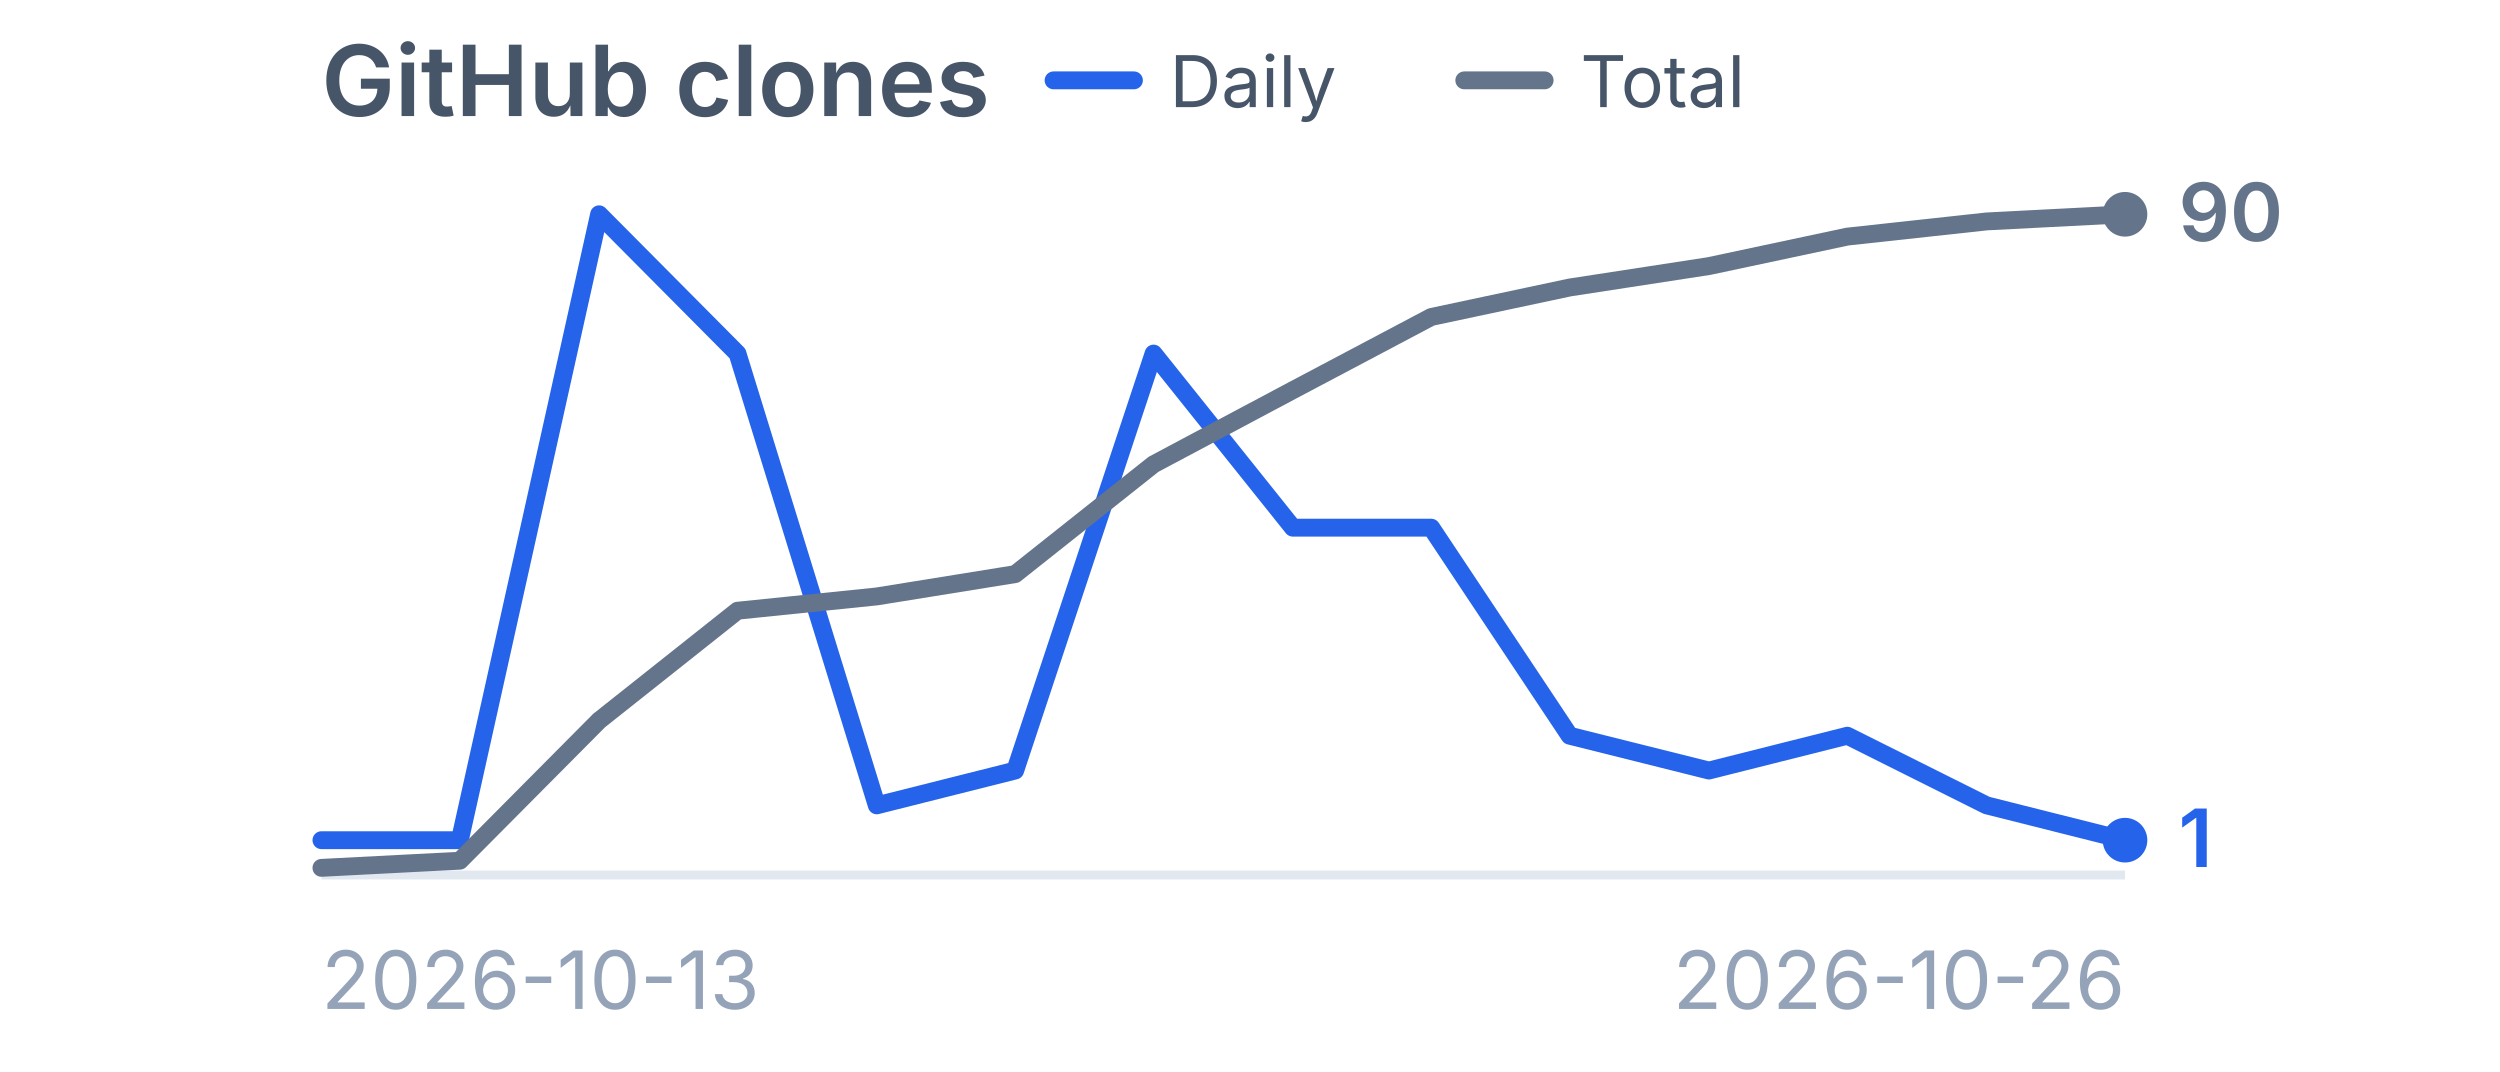
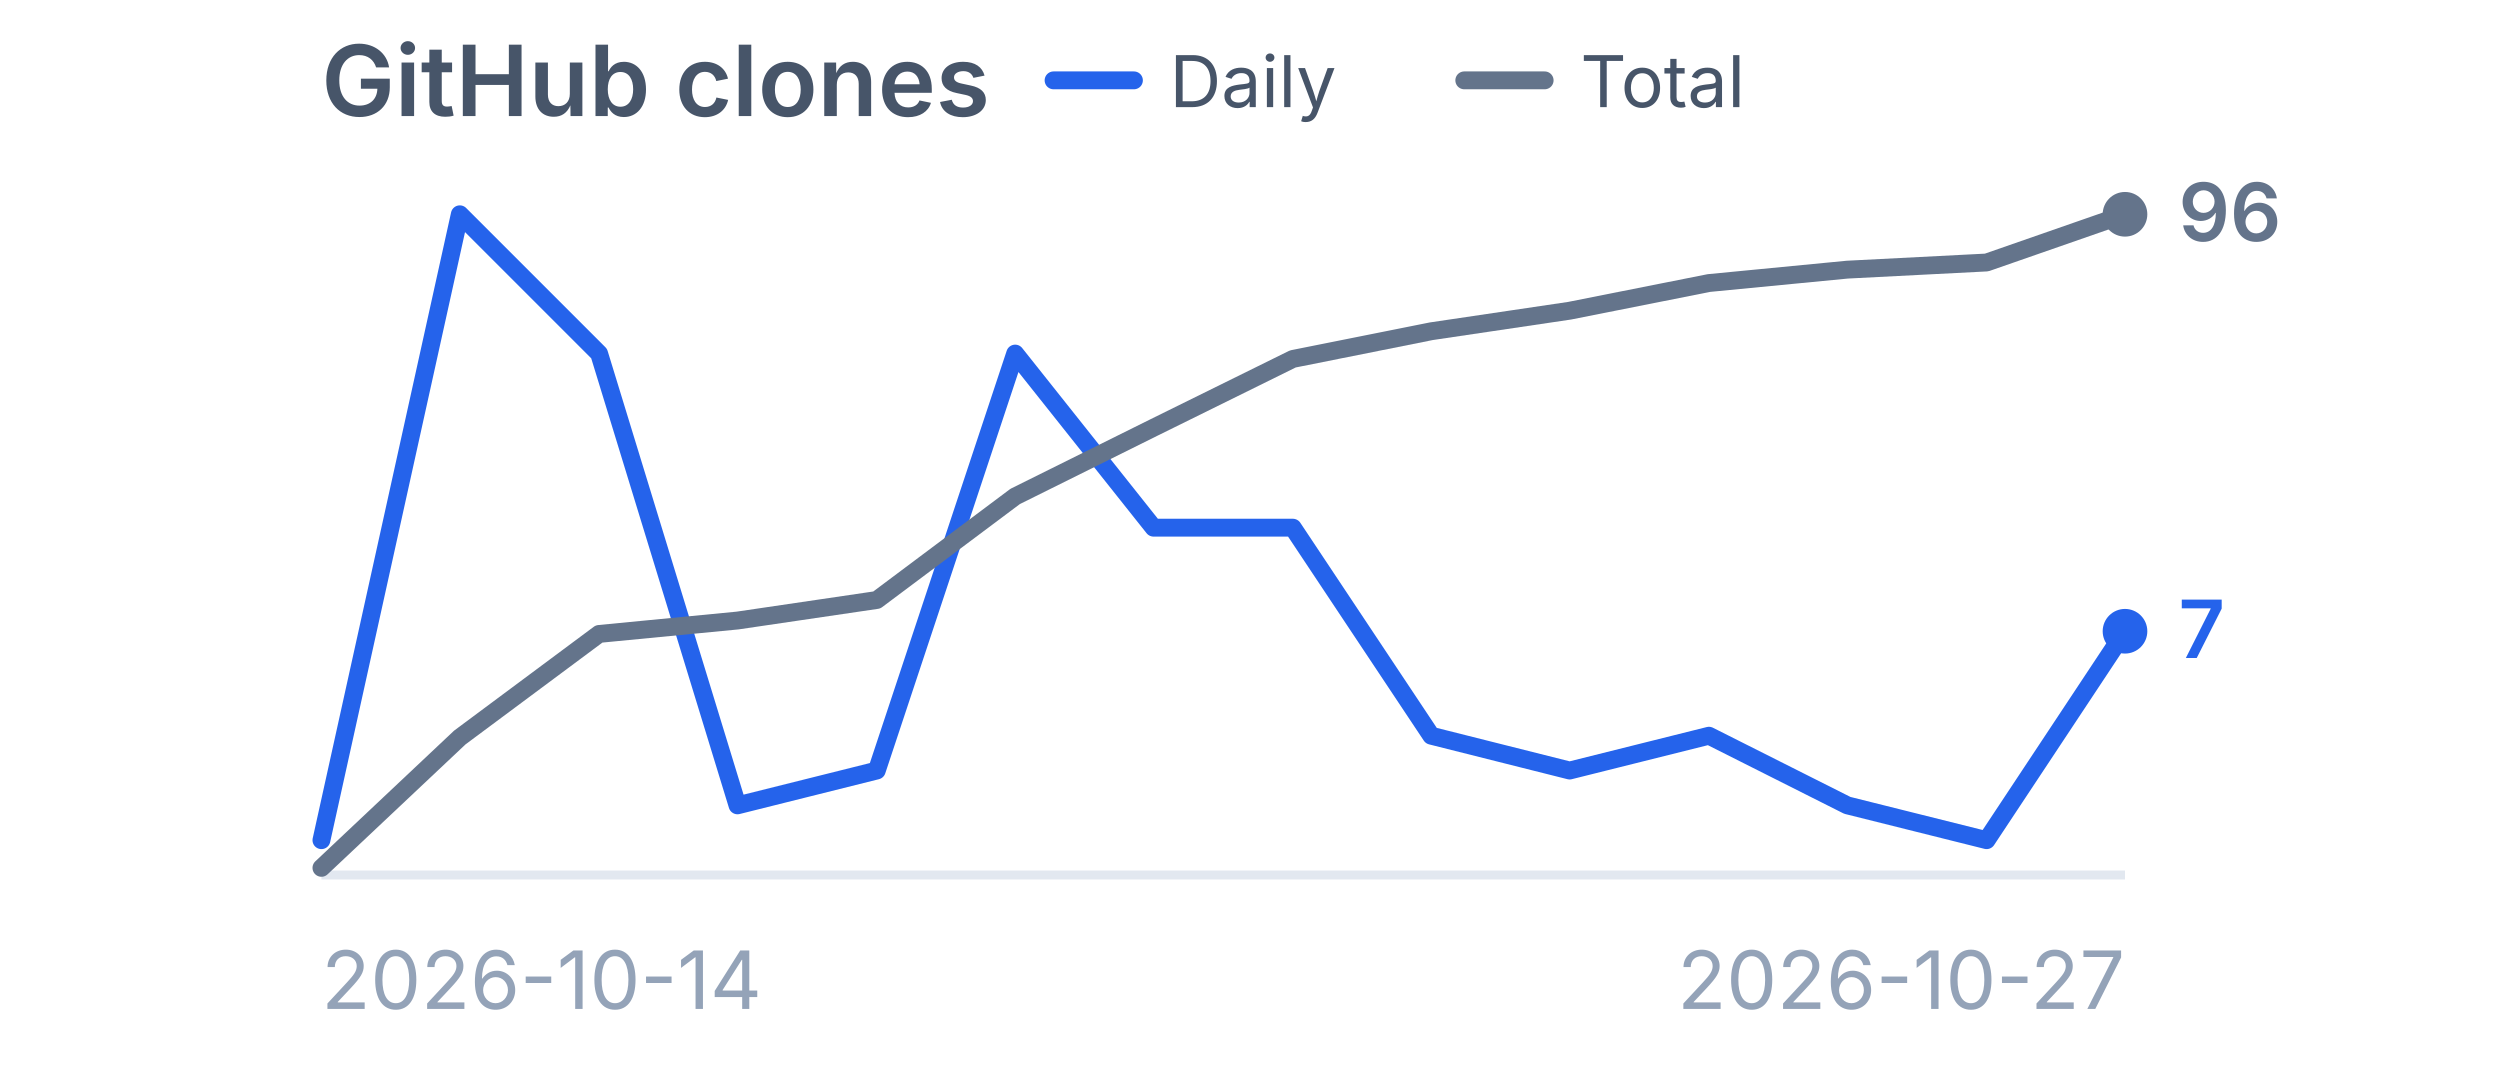
<svg xmlns="http://www.w3.org/2000/svg" viewBox="0 0 280 120" width="280" height="120" role="img" aria-label="GitHub clones">
  <style>
    .title {
      font-family:
        -apple-system,
        BlinkMacSystemFont,
        "Segoe UI",
        sans-serif;
      font-size: 11px;
      font-weight: 600;
      fill: #475569;
    }

    .label {
      font-family:
        -apple-system,
        BlinkMacSystemFont,
        "Segoe UI",
        sans-serif;
      font-size: 9px;
      fill: #94a3b8;
    }

    .legend {
      font-family:
        -apple-system,
        BlinkMacSystemFont,
        "Segoe UI",
        sans-serif;
      font-size: 8px;
      fill: #475569;
    }

    .daily-value {
      font-family:
        -apple-system,
        BlinkMacSystemFont,
        "Segoe UI",
        sans-serif;
      font-size: 9px;
      font-weight: 600;
      fill: #2563eb;
    }

    .total-value {
      font-family:
        -apple-system,
        BlinkMacSystemFont,
        "Segoe UI",
        sans-serif;
      font-size: 9px;
      font-weight: 600;
      fill: #64748b;
    }
  </style>
  <text x="36" y="13" class="title">
    GitHub clones
  </text>
  <line x1="118" y1="9" x2="127" y2="9" stroke="#2563eb" stroke-width="2" stroke-linecap="round" />
  <text x="131" y="12" class="legend">
    Daily
  </text>
  <line x1="164" y1="9" x2="173" y2="9" stroke="#64748b" stroke-width="2" stroke-linecap="round" />
  <text x="177" y="12" class="legend">
    Total
  </text>
  <line x1="36" y1="98" x2="238" y2="98" stroke="#e2e8f0" stroke-width="1" />
-   <polyline points="36.0,94.1 51.5,94.1 67.1,24.0 82.6,39.6 98.2,90.2 113.7,86.3 129.2,39.6 144.8,59.1 160.3,59.1 175.8,82.4 191.4,86.3 206.9,82.4 222.5,90.2 238.0,94.1" fill="none" stroke="#2563eb" stroke-width="2" stroke-linecap="round" stroke-linejoin="round" />
-   <circle cx="238.0" cy="94.1" r="2.5" fill="#2563eb" />
-   <polyline points="36.0,97.2 51.5,96.4 67.1,80.7 82.6,68.4 98.2,66.8 113.7,64.3 129.2,52.0 144.8,43.7 160.3,35.5 175.8,32.2 191.4,29.8 206.9,26.5 222.5,24.8 238.0,24.0" fill="none" stroke="#64748b" stroke-width="2" stroke-linecap="round" stroke-linejoin="round" />
+   <polyline points="36.0,94.1 51.5,24.0 67.1,39.6 82.6,90.2 98.2,86.3 113.7,39.6 129.2,59.1 144.8,59.1 160.3,82.4 175.8,86.3 191.4,82.4 206.9,90.2 222.5,94.1 238.0,70.7" fill="none" stroke="#2563eb" stroke-width="2" stroke-linecap="round" stroke-linejoin="round" />
+   <circle cx="238.0" cy="70.7" r="2.5" fill="#2563eb" />
+   <polyline points="36.0,97.2 51.5,82.6 67.1,71.0 82.6,69.5 98.2,67.2 113.7,55.6 129.2,47.9 144.8,40.2 160.3,37.1 175.8,34.8 191.4,31.7 206.9,30.2 222.5,29.4 238.0,24.0" fill="none" stroke="#64748b" stroke-width="2" stroke-linecap="round" stroke-linejoin="round" />
  <circle cx="238.0" cy="24.0" r="2.5" fill="#64748b" />
-   <text x="244.0" y="97.1" class="daily-value">
-     1
+   <text x="244.0" y="73.7" class="daily-value">
+     7
  </text>
  <text x="244.0" y="27.0" class="total-value">
-     90
+     96
  </text>
  <text x="36" y="113" class="label">
-     2026-10-13
+     2026-10-14
  </text>
  <text x="238" y="113" text-anchor="end" class="label">
-     2026-10-26
+     2026-10-27
  </text>
</svg>
